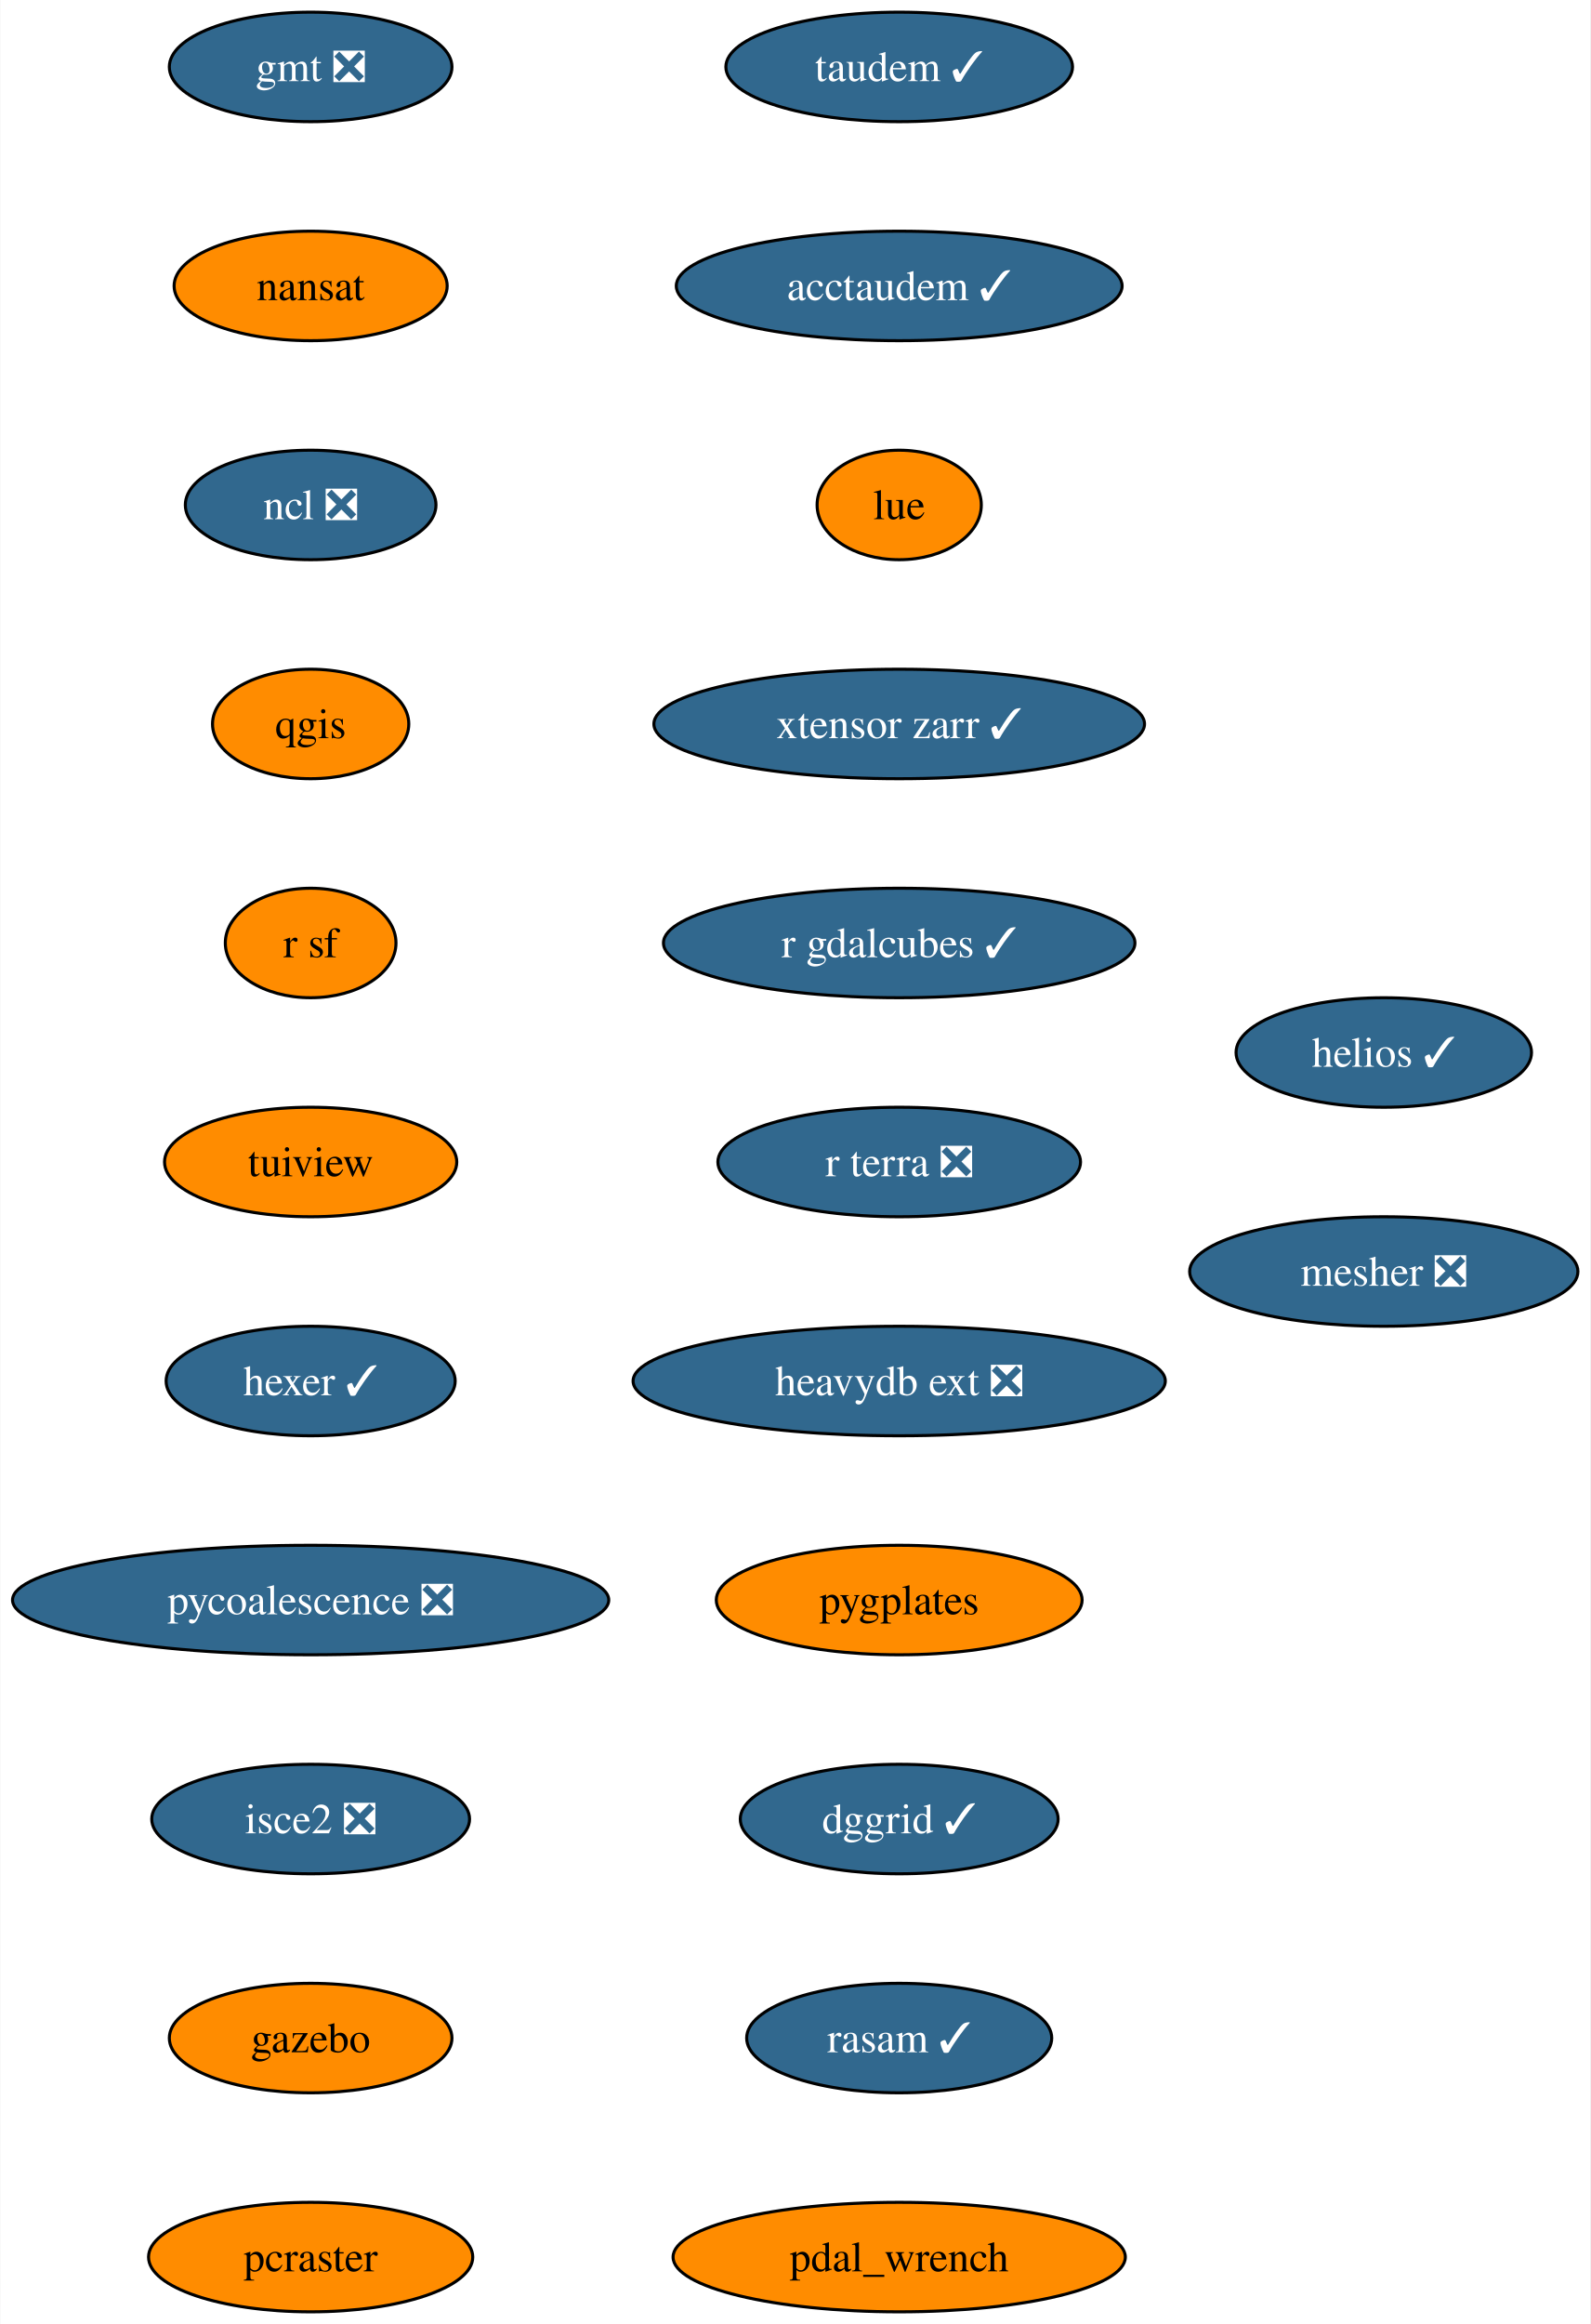
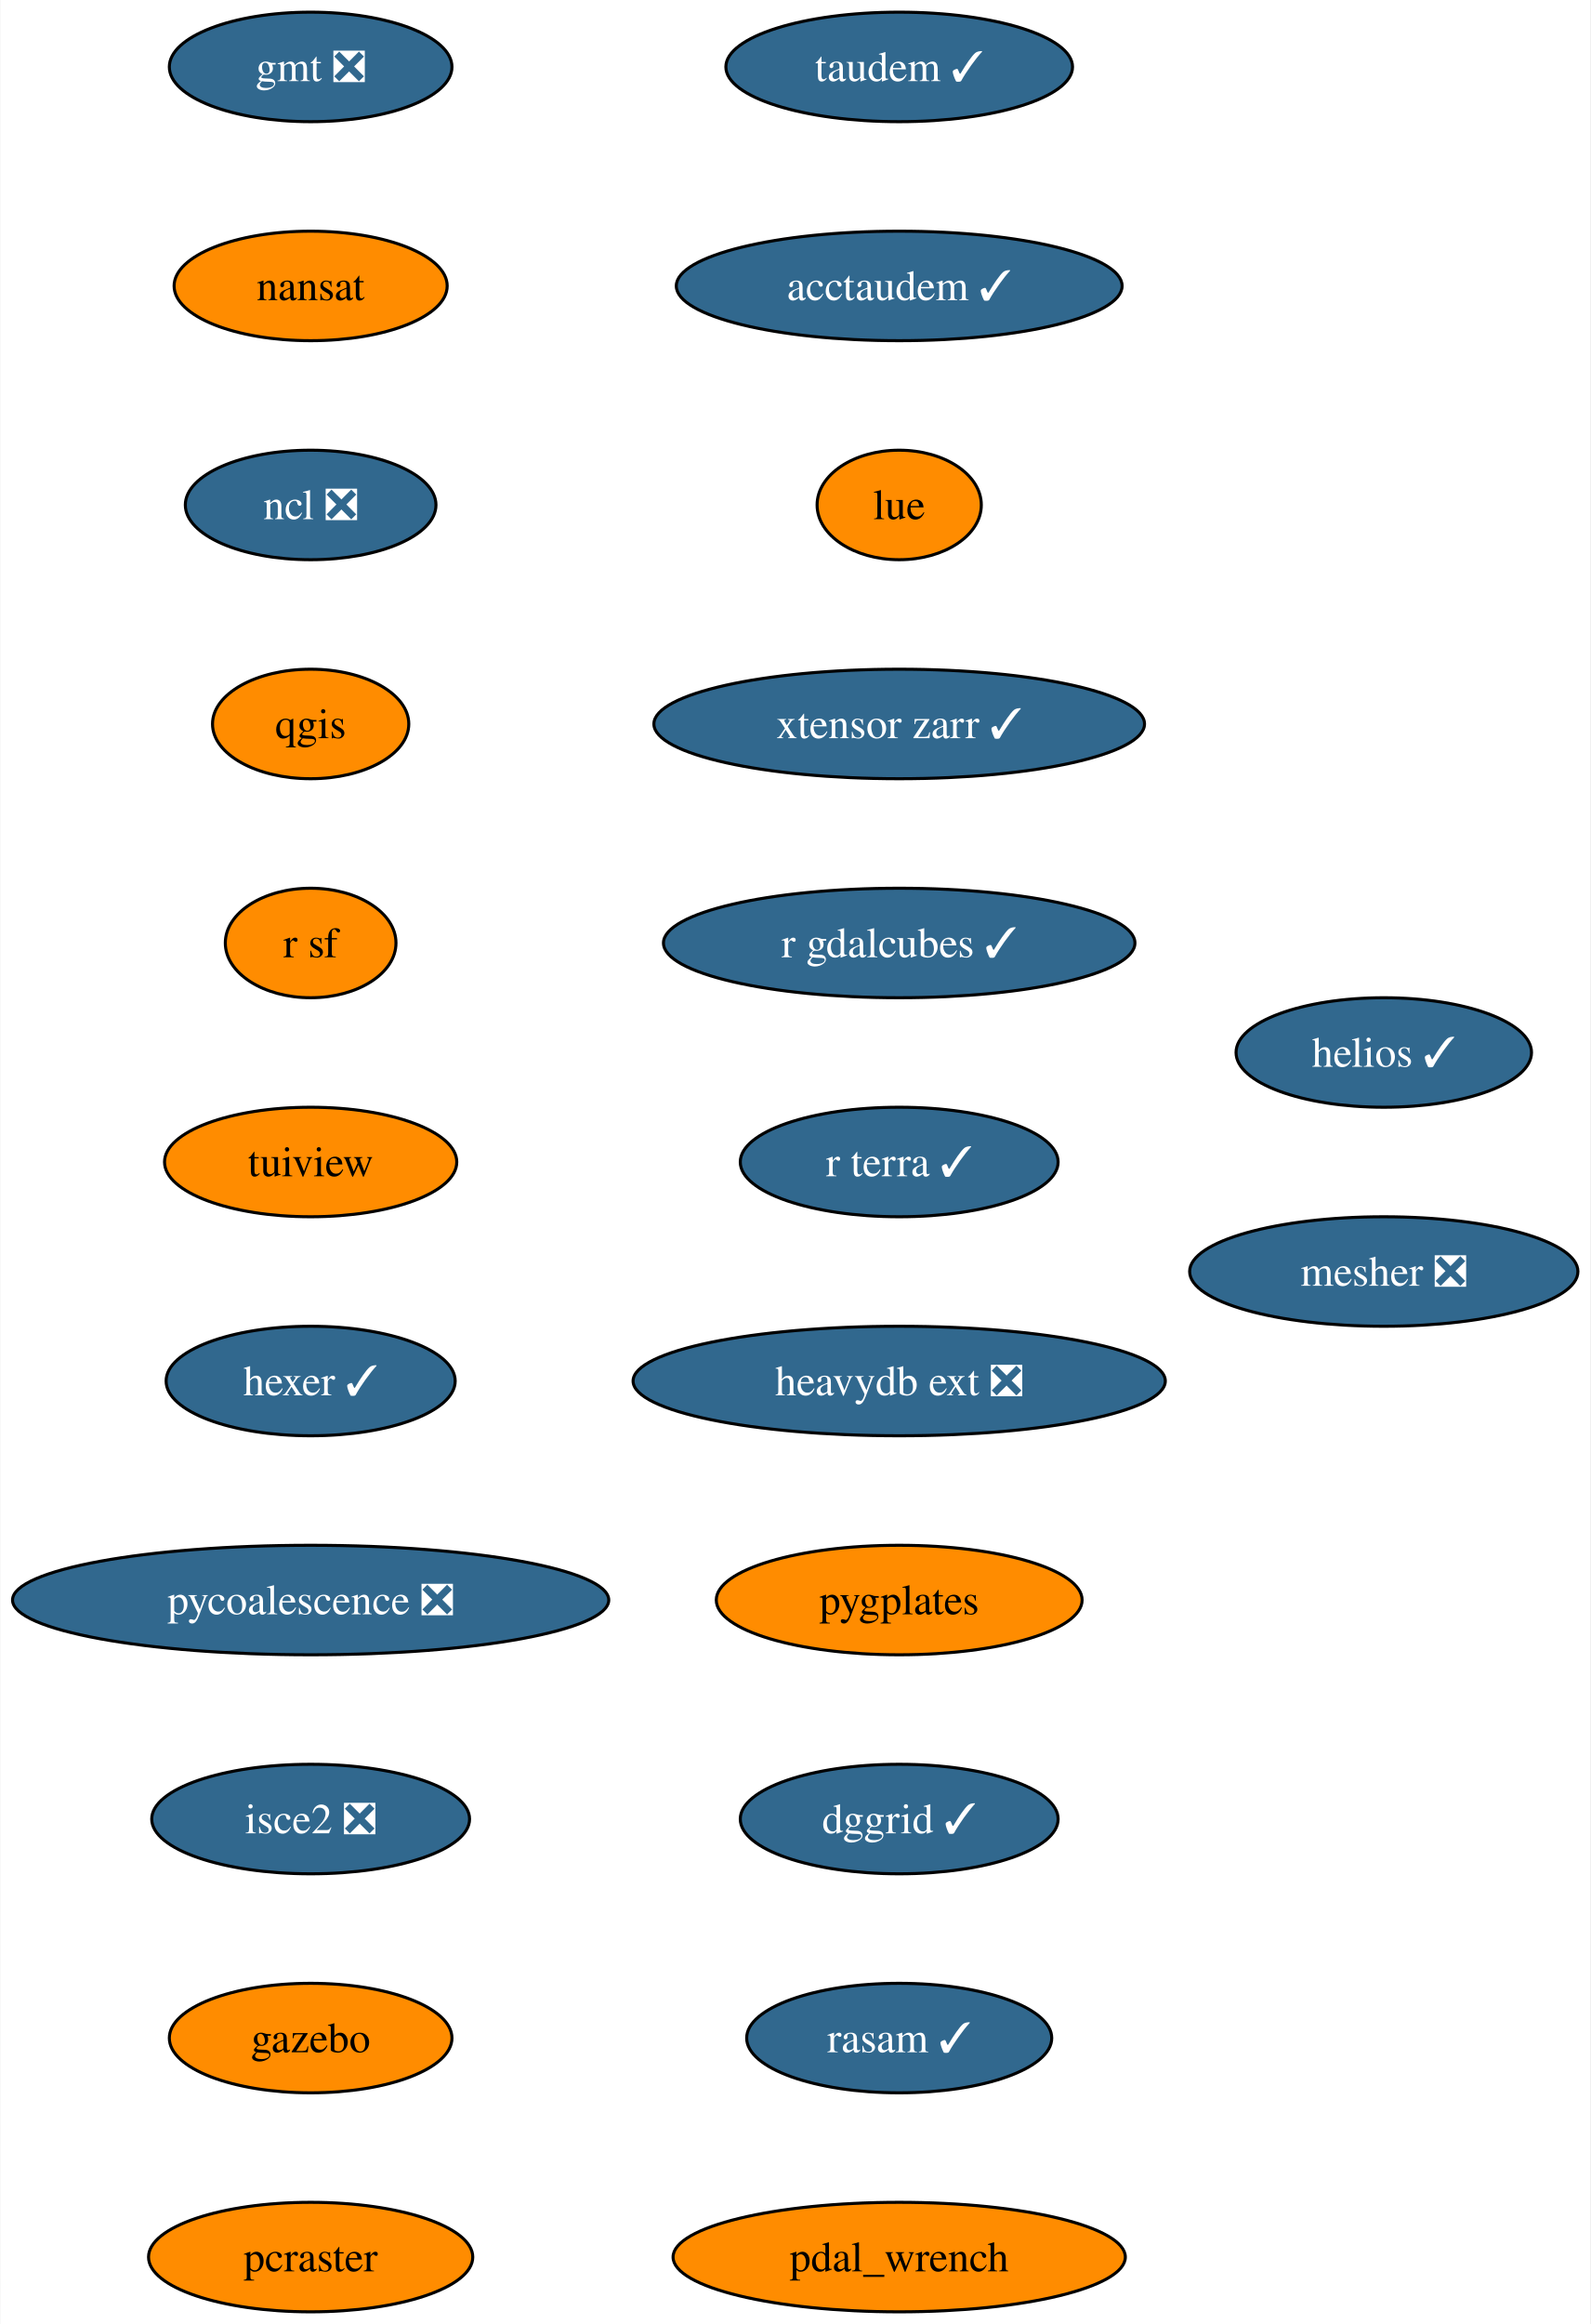
<svg xmlns="http://www.w3.org/2000/svg" xmlns:xlink="http://www.w3.org/1999/xlink" width="523pt" height="764pt" viewBox="0.00 0.00 522.75 764.00">
  <g id="graph0" class="graph" transform="scale(1 1) rotate(0) translate(4 760)">
    <polygon fill="white" stroke="none" points="-4,4 -4,-760 518.75,-760 518.75,4 -4,4" />
    <g id="node1" class="node">
      <g id="a_node1">
        <a xlink:href="https://github.com/conda-forge/gmt-feedstock/pull/302" xlink:title="gmt ❎">
          <ellipse fill="#31688e" stroke="black" cx="98.03" cy="-738" rx="46.47" ry="18" />
          <text text-anchor="middle" x="98.03" y="-733.33" font-family="Times,serif" font-size="14.00" fill="white">gmt ❎</text>
        </a>
      </g>
    </g>
    <g id="node2" class="node">
      <g id="a_node2">
        <a xlink:href="https://github.com/conda-forge/nansat-feedstock" xlink:title="nansat">
          <ellipse fill="#ff8c00" stroke="black" cx="98.03" cy="-666" rx="44.9" ry="18" />
          <text text-anchor="middle" x="98.03" y="-661.33" font-family="Times,serif" font-size="14.00">nansat</text>
        </a>
      </g>
    </g>
    <g id="node3" class="node">
      <g id="a_node3">
        <a xlink:href="https://github.com/conda-forge/ncl-feedstock/pull/158" xlink:title="ncl ❎">
          <ellipse fill="#31688e" stroke="black" cx="98.03" cy="-594" rx="41.21" ry="18" />
          <text text-anchor="middle" x="98.03" y="-589.33" font-family="Times,serif" font-size="14.00" fill="white">ncl ❎</text>
        </a>
      </g>
    </g>
    <g id="node4" class="node">
      <g id="a_node4">
        <a xlink:href="https://github.com/conda-forge/qgis-feedstock" xlink:title="qgis">
          <ellipse fill="#ff8c00" stroke="black" cx="98.03" cy="-522" rx="32.27" ry="18" />
          <text text-anchor="middle" x="98.03" y="-517.33" font-family="Times,serif" font-size="14.00">qgis</text>
        </a>
      </g>
    </g>
    <g id="node5" class="node">
      <g id="a_node5">
        <a xlink:href="https://github.com/conda-forge/r-sf-feedstock" xlink:title="r sf">
          <ellipse fill="#ff8c00" stroke="black" cx="98.03" cy="-450" rx="28.06" ry="18" />
          <text text-anchor="middle" x="98.03" y="-445.32" font-family="Times,serif" font-size="14.00">r sf</text>
        </a>
      </g>
    </g>
    <g id="node6" class="node">
      <g id="a_node6">
        <a xlink:href="https://github.com/conda-forge/tuiview-feedstock" xlink:title="tuiview">
          <ellipse fill="#ff8c00" stroke="black" cx="98.03" cy="-378" rx="48.05" ry="18" />
          <text text-anchor="middle" x="98.03" y="-373.32" font-family="Times,serif" font-size="14.00">tuiview</text>
        </a>
      </g>
    </g>
    <g id="node7" class="node">
      <g id="a_node7">
        <a xlink:href="https://github.com/conda-forge/hexer-feedstock/pull/15" xlink:title="hexer ✓">
          <ellipse fill="#31688e" stroke="black" cx="98.03" cy="-306" rx="47.53" ry="18" />
          <text text-anchor="middle" x="98.03" y="-301.32" font-family="Times,serif" font-size="14.00" fill="white">hexer ✓</text>
        </a>
      </g>
    </g>
    <g id="node8" class="node">
      <g id="a_node8">
        <a xlink:href="https://github.com/conda-forge/pycoalescence-feedstock/pull/62" xlink:title="pycoalescence ❎">
          <ellipse fill="#31688e" stroke="black" cx="98.03" cy="-234" rx="98.03" ry="18" />
          <text text-anchor="middle" x="98.03" y="-229.32" font-family="Times,serif" font-size="14.00" fill="white">pycoalescence ❎</text>
        </a>
      </g>
    </g>
    <g id="node9" class="node">
      <g id="a_node9">
        <a xlink:href="https://github.com/conda-forge/isce2-feedstock/pull/70" xlink:title="isce2 ❎">
          <ellipse fill="#31688e" stroke="black" cx="98.03" cy="-162" rx="52.26" ry="18" />
          <text text-anchor="middle" x="98.03" y="-157.32" font-family="Times,serif" font-size="14.00" fill="white">isce2 ❎</text>
        </a>
      </g>
    </g>
    <g id="node10" class="node">
      <g id="a_node10">
        <a xlink:href="https://github.com/conda-forge/gazebo-feedstock" xlink:title="gazebo">
          <ellipse fill="#ff8c00" stroke="black" cx="98.03" cy="-90" rx="46.47" ry="18" />
          <text text-anchor="middle" x="98.03" y="-85.33" font-family="Times,serif" font-size="14.00">gazebo</text>
        </a>
      </g>
    </g>
    <g id="node11" class="node">
      <g id="a_node11">
        <a xlink:href="https://github.com/conda-forge/pcraster-feedstock" xlink:title="pcraster">
          <ellipse fill="#ff8c00" stroke="black" cx="98.03" cy="-18" rx="53.31" ry="18" />
          <text text-anchor="middle" x="98.03" y="-13.32" font-family="Times,serif" font-size="14.00">pcraster</text>
        </a>
      </g>
    </g>
    <g id="node12" class="node">
      <g id="a_node12">
        <a xlink:href="https://github.com/conda-forge/taudem-feedstock/pull/19" xlink:title="taudem ✓">
          <ellipse fill="#31688e" stroke="black" cx="291.57" cy="-738" rx="57" ry="18" />
          <text text-anchor="middle" x="291.57" y="-733.33" font-family="Times,serif" font-size="14.00" fill="white">taudem ✓</text>
        </a>
      </g>
    </g>
    <g id="node13" class="node">
      <g id="a_node13">
        <a xlink:href="https://github.com/conda-forge/acctaudem-feedstock/pull/14" xlink:title="acctaudem ✓">
          <ellipse fill="#31688e" stroke="black" cx="291.57" cy="-666" rx="73.3" ry="18" />
          <text text-anchor="middle" x="291.57" y="-661.33" font-family="Times,serif" font-size="14.00" fill="white">acctaudem ✓</text>
        </a>
      </g>
    </g>
    <g id="node14" class="node">
      <g id="a_node14">
        <a xlink:href="https://github.com/conda-forge/lue-feedstock" xlink:title="lue">
          <ellipse fill="#ff8c00" stroke="black" cx="291.57" cy="-594" rx="27" ry="18" />
          <text text-anchor="middle" x="291.57" y="-589.33" font-family="Times,serif" font-size="14.00">lue</text>
        </a>
      </g>
    </g>
    <g id="node15" class="node">
      <g id="a_node15">
        <a xlink:href="https://github.com/conda-forge/xtensor-zarr-feedstock/pull/15" xlink:title="xtensor zarr ✓">
          <ellipse fill="#31688e" stroke="black" cx="291.57" cy="-522" rx="80.67" ry="18" />
          <text text-anchor="middle" x="291.57" y="-517.33" font-family="Times,serif" font-size="14.00" fill="white">xtensor zarr ✓</text>
        </a>
      </g>
    </g>
    <g id="node16" class="node">
      <g id="a_node16">
        <a xlink:href="https://github.com/conda-forge/r-gdalcubes-feedstock/pull/66" xlink:title="r gdalcubes ✓">
          <ellipse fill="#31688e" stroke="black" cx="291.57" cy="-450" rx="77.52" ry="18" />
          <text text-anchor="middle" x="291.57" y="-445.32" font-family="Times,serif" font-size="14.00" fill="white">r gdalcubes ✓</text>
        </a>
      </g>
    </g>
    <g id="node17" class="node">
      <g id="a_node17">
-         <a xlink:href="https://github.com/conda-forge/r-terra-feedstock/pull/107" xlink:title="r terra ❎">
-           <ellipse fill="#31688e" stroke="black" cx="291.57" cy="-378" rx="59.63" ry="18" />
-           <text text-anchor="middle" x="291.57" y="-373.32" font-family="Times,serif" font-size="14.00" fill="white">r terra ❎</text>
+         <a xlink:href="https://github.com/conda-forge/r-terra-feedstock/pull/107" xlink:title="r terra ✓">
+           <ellipse fill="#31688e" stroke="black" cx="291.57" cy="-378" rx="52.26" ry="18" />
+           <text text-anchor="middle" x="291.57" y="-373.32" font-family="Times,serif" font-size="14.00" fill="white">r terra ✓</text>
        </a>
      </g>
    </g>
    <g id="node18" class="node">
      <g id="a_node18">
        <a xlink:href="https://github.com/conda-forge/heavydb-ext-feedstock/pull/82" xlink:title="heavydb ext ❎">
          <ellipse fill="#31688e" stroke="black" cx="291.57" cy="-306" rx="87.51" ry="18" />
          <text text-anchor="middle" x="291.57" y="-301.32" font-family="Times,serif" font-size="14.00" fill="white">heavydb ext ❎</text>
        </a>
      </g>
    </g>
    <g id="node19" class="node">
      <g id="a_node19">
        <a xlink:href="https://github.com/conda-forge/pygplates-feedstock" xlink:title="pygplates">
          <ellipse fill="#ff8c00" stroke="black" cx="291.57" cy="-234" rx="60.15" ry="18" />
          <text text-anchor="middle" x="291.57" y="-229.32" font-family="Times,serif" font-size="14.00">pygplates</text>
        </a>
      </g>
    </g>
    <g id="node20" class="node">
      <g id="a_node20">
        <a xlink:href="https://github.com/conda-forge/dggrid-feedstock/pull/16" xlink:title="dggrid ✓">
          <ellipse fill="#31688e" stroke="black" cx="291.57" cy="-162" rx="52.26" ry="18" />
          <text text-anchor="middle" x="291.57" y="-157.32" font-family="Times,serif" font-size="14.00" fill="white">dggrid ✓</text>
        </a>
      </g>
    </g>
    <g id="node21" class="node">
      <g id="a_node21">
        <a xlink:href="https://github.com/conda-forge/rasam-feedstock/pull/3" xlink:title="rasam ✓">
          <ellipse fill="#31688e" stroke="black" cx="291.57" cy="-90" rx="50.16" ry="18" />
          <text text-anchor="middle" x="291.57" y="-85.33" font-family="Times,serif" font-size="14.00" fill="white">rasam ✓</text>
        </a>
      </g>
    </g>
    <g id="node22" class="node">
      <g id="a_node22">
        <a xlink:href="https://github.com/conda-forge/pdal_wrench-feedstock" xlink:title="pdal_wrench">
          <ellipse fill="#ff8c00" stroke="black" cx="291.57" cy="-18" rx="74.36" ry="18" />
          <text text-anchor="middle" x="291.57" y="-13.32" font-family="Times,serif" font-size="14.00">pdal_wrench</text>
        </a>
      </g>
    </g>
    <g id="node23" class="node">
      <g id="a_node23">
        <a xlink:href="https://github.com/conda-forge/helios-feedstock/pull/14" xlink:title="helios ✓">
          <ellipse fill="#31688e" stroke="black" cx="450.92" cy="-414" rx="48.58" ry="18" />
          <text text-anchor="middle" x="450.92" y="-409.32" font-family="Times,serif" font-size="14.00" fill="white">helios ✓</text>
        </a>
      </g>
    </g>
    <g id="node24" class="node">
      <g id="a_node24">
        <a xlink:href="https://github.com/conda-forge/mesher-feedstock/pull/9" xlink:title="mesher ❎">
          <ellipse fill="#31688e" stroke="black" cx="450.92" cy="-342" rx="63.84" ry="18" />
          <text text-anchor="middle" x="450.92" y="-337.32" font-family="Times,serif" font-size="14.00" fill="white">mesher ❎</text>
        </a>
      </g>
    </g>
  </g>
</svg>
